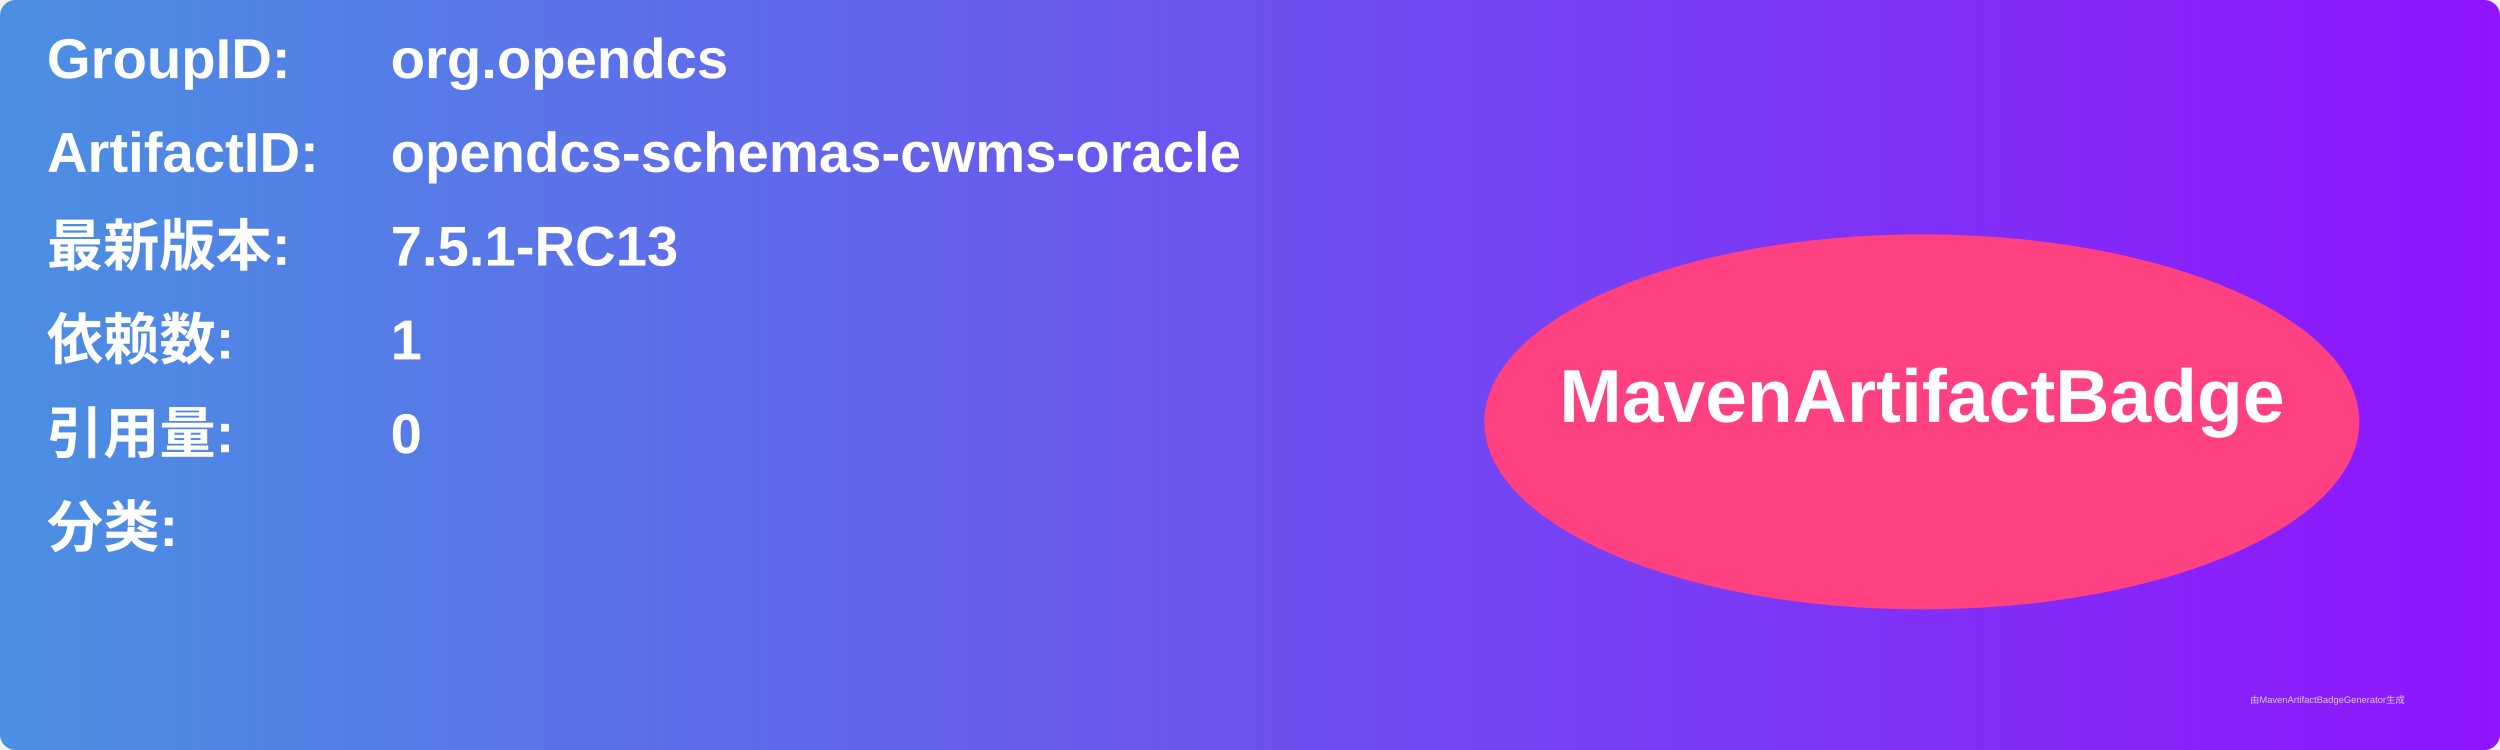
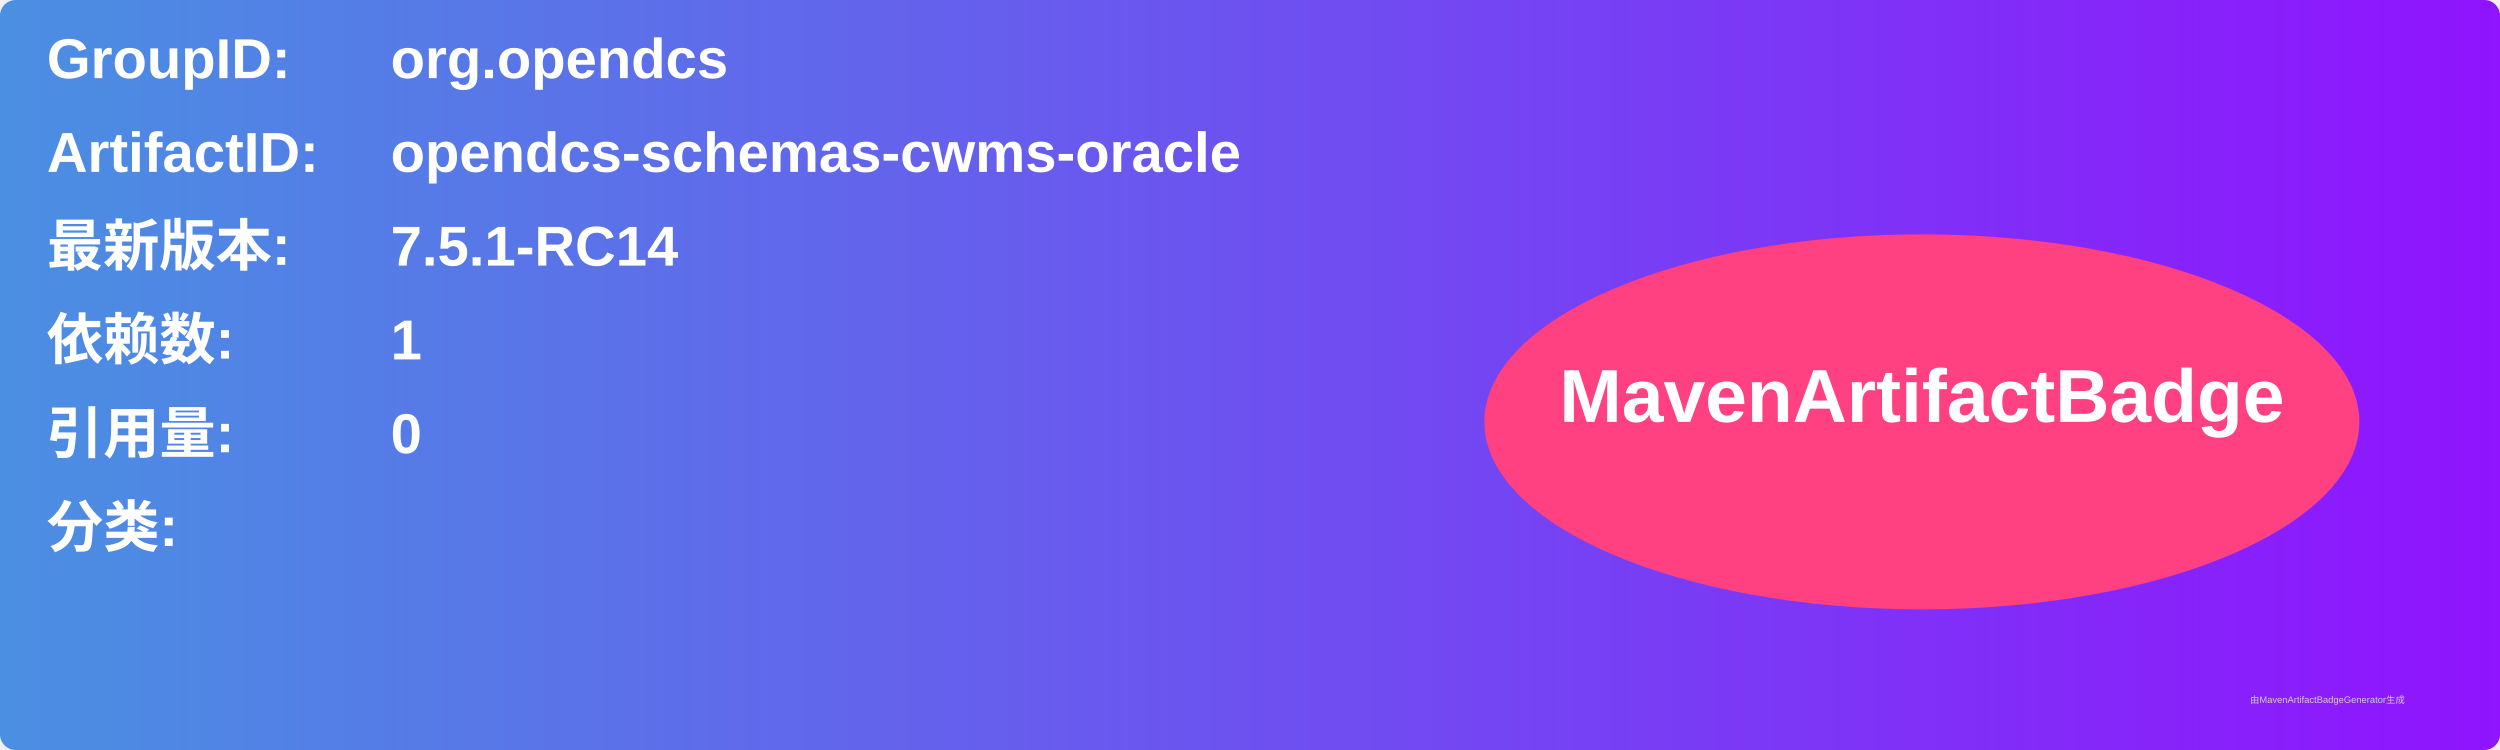
<svg xmlns="http://www.w3.org/2000/svg" width="800" height="240" viewBox="0 0 800 240">
  <linearGradient id="grad" x1="0%" y1="0%" x2="100%" y2="0%">
    <stop offset="0%" stop-color="#4a90e2" />
    <stop offset="100%" stop-color="#9013fe" />
  </linearGradient>
  <rect width="100%" height="100%" rx="5" ry="5" fill="url(#grad)" />
  <g transform="translate(15, 15)">
    <text x="0" y="10" font-family="Arial" font-size="18" fill="white" font-weight="bold" width="260">GroupID:</text>
    <text x="110" y="10" font-family="Arial" font-size="18" fill="white" font-weight="bold" width="460">org.opendcs</text>
    <text x="0" y="40" font-family="Arial" font-size="18" fill="white" font-weight="bold" width="260">ArtifactID:</text>
    <text x="110" y="40" font-family="Arial" font-size="18" fill="white" font-weight="bold" width="460">opendcs-schemas-cwms-oracle</text>
    <text x="0" y="70" font-family="Arial" font-size="18" fill="white" font-weight="bold">最新版本:</text>
    <text x="110" y="70" font-family="Arial" font-size="18" fill="white" font-weight="bold">
-       <tspan font-weight="bold">7.5.1-RC13</tspan>
+       <tspan font-weight="bold">7.5.1-RC14</tspan>
    </text>
    <text x="0" y="100" font-family="Arial" font-size="18" fill="white" font-weight="bold">依赖数: </text>
    <text x="110" y="100" font-family="Arial" font-size="18" fill="white">
      <tspan font-weight="bold">1</tspan>
    </text>
    <text x="0" y="130" font-family="Arial" font-size="18" fill="white" font-weight="bold">引用量: </text>
    <text x="110" y="130" font-family="Arial" font-size="18" fill="white">
      <tspan font-weight="bold">0</tspan>
    </text>
    <text x="0" y="160" font-family="Arial" font-size="18" fill="white" font-weight="bold">分类:</text>
    <text x="10" y="190" font-family="Arial" font-size="10" fill="white">
      <tspan font-weight="bold" />
    </text>
    <ellipse cx="600" cy="120" rx="140" ry="60" fill="#ff4081" />
    <text x="600" y="120" text-anchor="middle" font-family="Arial" font-size="24" fill="white" font-weight="bold">MavenArtifactBadge</text>
  </g>
  <text x="720" y="225" font-family="Arial" font-size="3" fill="#d0d0d0">由MavenArtifactBadgeGenerator生成</text>
</svg>
